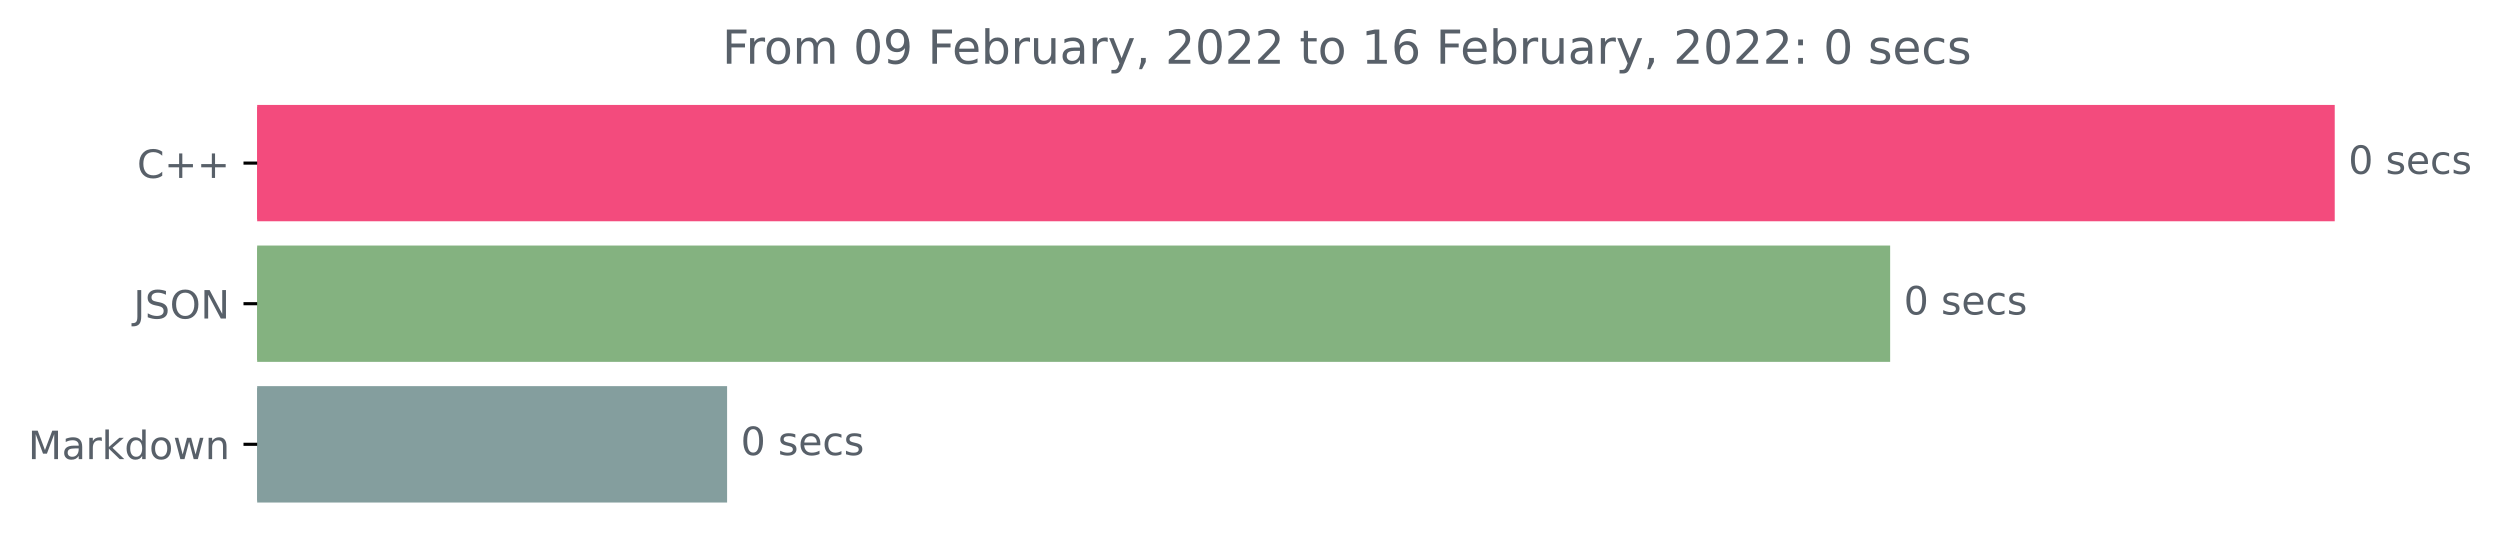
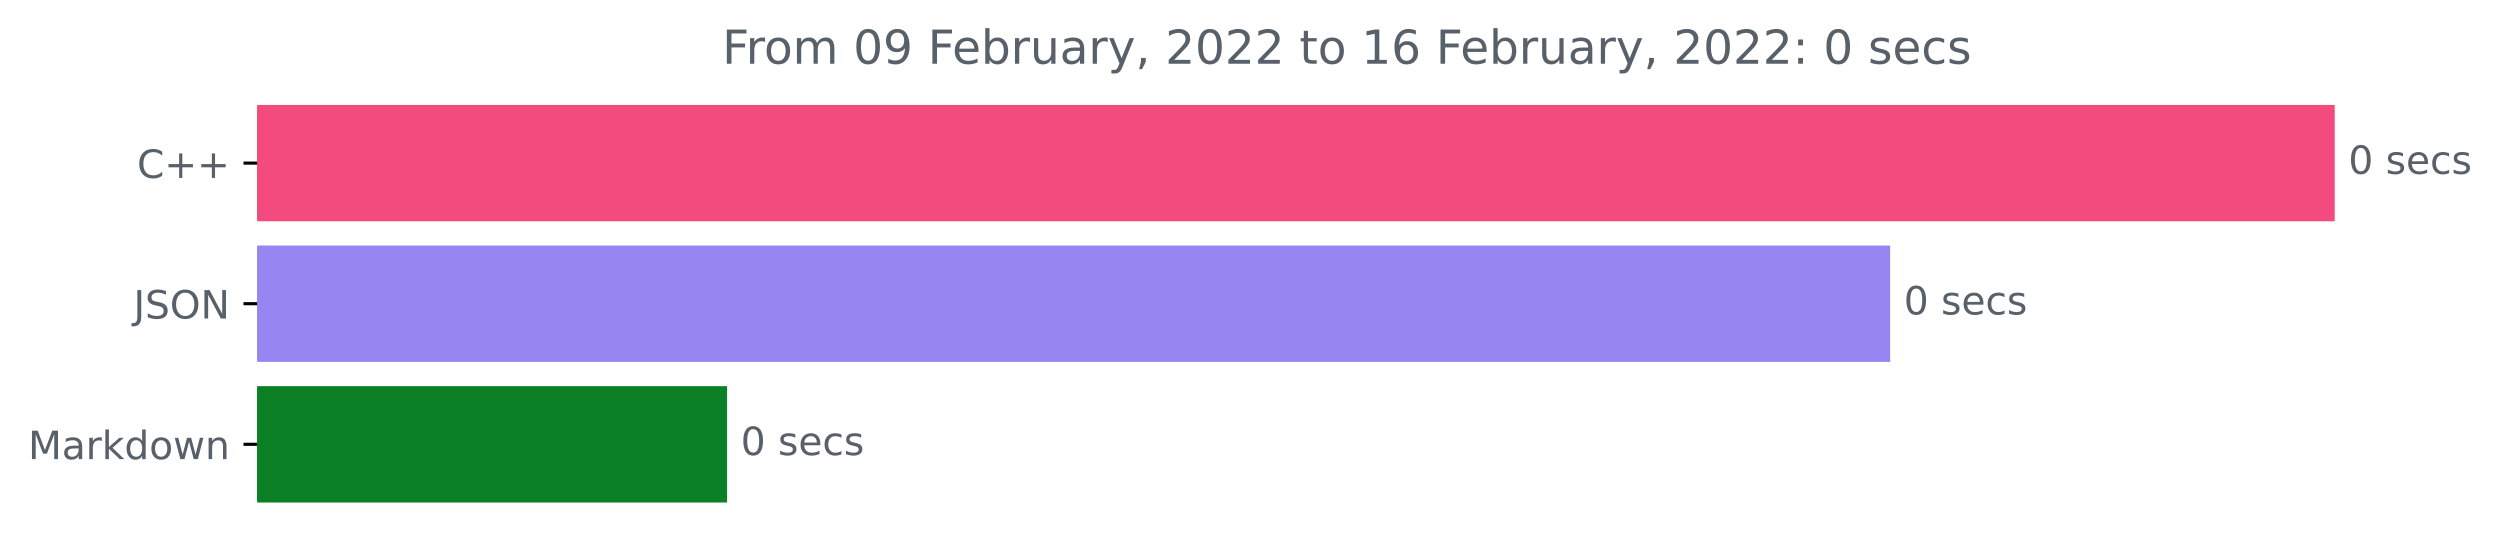
<svg xmlns="http://www.w3.org/2000/svg" xmlns:xlink="http://www.w3.org/1999/xlink" height="140.398pt" version="1.1" viewBox="0 0 640.08 140.398" width="640.08pt">
  <defs>
    <style type="text/css">*{stroke-linecap:butt;stroke-linejoin:round;}</style>
  </defs>
  <g id="figure_1">
    <g id="patch_1">
      <path d="M 0 140.398  L 640.08 140.398  L 640.08 0  L 0 0  z " style="fill:none;" />
    </g>
    <g id="axes_1">
      <g id="patch_2">
-         <path clip-path="url(#p5fe1a8944c)" d="M 65.841 27.358  L 597.269 27.358  L 597.269 56.158  L 65.841 56.158  z " style="fill:#f34b7d;stroke:#f34b7d;stroke-linejoin:miter;" />
+         <path clip-path="url(#p3ec2c0607b)" d="M 65.841 27.358  L 597.269 27.358  L 597.269 56.158  L 65.841 56.158  z " style="fill:#f34b7d;stroke:#f34b7d;stroke-linejoin:miter;" />
      </g>
      <g id="patch_3">
-         <path clip-path="url(#p5fe1a8944c)" d="M 65.841 63.358  L 483.437 63.358  L 483.437 92.158  L 65.841 92.158  z " style="fill:#84b280;stroke:#84b280;stroke-linejoin:miter;" />
+         <path clip-path="url(#p3ec2c0607b)" d="M 65.841 63.358  L 483.437 63.358  L 483.437 92.158  L 65.841 92.158  z " style="fill:#9785f1;stroke:#9785f1;stroke-linejoin:miter;" />
      </g>
      <g id="patch_4">
-         <path clip-path="url(#p5fe1a8944c)" d="M 65.841 99.358  L 185.658 99.358  L 185.658 128.158  L 65.841 128.158  z " style="fill:#849e9e;stroke:#849e9e;stroke-linejoin:miter;" />
+         <path clip-path="url(#p3ec2c0607b)" d="M 65.841 99.358  L 185.658 99.358  L 185.658 128.158  L 65.841 128.158  z " style="fill:#0c8025;stroke:#0c8025;stroke-linejoin:miter;" />
      </g>
      <g id="matplotlib.axis_1" />
      <g id="matplotlib.axis_2">
        <g id="ytick_1">
          <g id="line2d_1">
            <defs>
-               <path d="M 0 0  L -3.5 0  " id="m42f21a980c" style="stroke:#000000;stroke-width:0.8;" />
+               <path d="M 0 0  L -3.5 0  " id="m8247859b1e" style="stroke:#000000;stroke-width:0.8;" />
            </defs>
            <g>
-               <use style="stroke:#000000;stroke-width:0.8;" x="65.841" xlink:href="#m42f21a980c" y="41.758" />
+               <use style="stroke:#000000;stroke-width:0.8;" x="65.841" xlink:href="#m8247859b1e" y="41.758" />
            </g>
          </g>
          <g id="text_1">
            <g style="fill:#586069;" transform="translate(35.09844 45.55734)scale(0.1 -0.1)">
              <defs>
                <path d="M 4122 4306  L 4122 3641  Q 3803 3938 3442 4084  Q 3081 4231 2675 4231  Q 1875 4231 1450 3742  Q 1025 3253 1025 2328  Q 1025 1406 1450 917  Q 1875 428 2675 428  Q 3081 428 3442 575  Q 3803 722 4122 1019  L 4122 359  Q 3791 134 3420 21  Q 3050 -91 2638 -91  Q 1578 -91 968 557  Q 359 1206 359 2328  Q 359 3453 968 4101  Q 1578 4750 2638 4750  Q 3056 4750 3426 4639  Q 3797 4528 4122 4306  z " id="DejaVuSans-43" transform="scale(0.015625)" />
                <path d="M 2944 4013  L 2944 2272  L 4684 2272  L 4684 1741  L 2944 1741  L 2944 0  L 2419 0  L 2419 1741  L 678 1741  L 678 2272  L 2419 2272  L 2419 4013  L 2944 4013  z " id="DejaVuSans-2b" transform="scale(0.015625)" />
              </defs>
              <use xlink:href="#DejaVuSans-43" />
              <use x="69.824" xlink:href="#DejaVuSans-2b" />
              <use x="153.613" xlink:href="#DejaVuSans-2b" />
            </g>
          </g>
        </g>
        <g id="ytick_2">
          <g id="line2d_2">
            <g>
-               <use style="stroke:#000000;stroke-width:0.8;" x="65.841" xlink:href="#m42f21a980c" y="77.758" />
+               <use style="stroke:#000000;stroke-width:0.8;" x="65.841" xlink:href="#m8247859b1e" y="77.758" />
            </g>
          </g>
          <g id="text_2">
            <g style="fill:#586069;" transform="translate(34.18906 81.55734)scale(0.1 -0.1)">
              <defs>
                <path d="M 628 4666  L 1259 4666  L 1259 325  Q 1259 -519 939 -900  Q 619 -1281 -91 -1281  L -331 -1281  L -331 -750  L -134 -750  Q 284 -750 456 -515  Q 628 -281 628 325  L 628 4666  z " id="DejaVuSans-4a" transform="scale(0.015625)" />
                <path d="M 3425 4513  L 3425 3897  Q 3066 4069 2747 4153  Q 2428 4238 2131 4238  Q 1616 4238 1336 4038  Q 1056 3838 1056 3469  Q 1056 3159 1242 3001  Q 1428 2844 1947 2747  L 2328 2669  Q 3034 2534 3370 2195  Q 3706 1856 3706 1288  Q 3706 609 3251 259  Q 2797 -91 1919 -91  Q 1588 -91 1214 -16  Q 841 59 441 206  L 441 856  Q 825 641 1194 531  Q 1563 422 1919 422  Q 2459 422 2753 634  Q 3047 847 3047 1241  Q 3047 1584 2836 1778  Q 2625 1972 2144 2069  L 1759 2144  Q 1053 2284 737 2584  Q 422 2884 422 3419  Q 422 4038 858 4394  Q 1294 4750 2059 4750  Q 2388 4750 2728 4690  Q 3069 4631 3425 4513  z " id="DejaVuSans-53" transform="scale(0.015625)" />
                <path d="M 2522 4238  Q 1834 4238 1429 3725  Q 1025 3213 1025 2328  Q 1025 1447 1429 934  Q 1834 422 2522 422  Q 3209 422 3611 934  Q 4013 1447 4013 2328  Q 4013 3213 3611 3725  Q 3209 4238 2522 4238  z M 2522 4750  Q 3503 4750 4090 4092  Q 4678 3434 4678 2328  Q 4678 1225 4090 567  Q 3503 -91 2522 -91  Q 1538 -91 948 565  Q 359 1222 359 2328  Q 359 3434 948 4092  Q 1538 4750 2522 4750  z " id="DejaVuSans-4f" transform="scale(0.015625)" />
                <path d="M 628 4666  L 1478 4666  L 3547 763  L 3547 4666  L 4159 4666  L 4159 0  L 3309 0  L 1241 3903  L 1241 0  L 628 0  L 628 4666  z " id="DejaVuSans-4e" transform="scale(0.015625)" />
              </defs>
              <use xlink:href="#DejaVuSans-4a" />
              <use x="29.492" xlink:href="#DejaVuSans-53" />
              <use x="92.969" xlink:href="#DejaVuSans-4f" />
              <use x="171.68" xlink:href="#DejaVuSans-4e" />
            </g>
          </g>
        </g>
        <g id="ytick_3">
          <g id="line2d_3">
            <g>
-               <use style="stroke:#000000;stroke-width:0.8;" x="65.841" xlink:href="#m42f21a980c" y="113.758" />
+               <use style="stroke:#000000;stroke-width:0.8;" x="65.841" xlink:href="#m8247859b1e" y="113.758" />
            </g>
          </g>
          <g id="text_3">
            <g style="fill:#586069;" transform="translate(7.2 117.5573)scale(0.1 -0.1)">
              <defs>
                <path d="M 628 4666  L 1569 4666  L 2759 1491  L 3956 4666  L 4897 4666  L 4897 0  L 4281 0  L 4281 4097  L 3078 897  L 2444 897  L 1241 4097  L 1241 0  L 628 0  L 628 4666  z " id="DejaVuSans-4d" transform="scale(0.015625)" />
                <path d="M 2194 1759  Q 1497 1759 1228 1600  Q 959 1441 959 1056  Q 959 750 1161 570  Q 1363 391 1709 391  Q 2188 391 2477 730  Q 2766 1069 2766 1631  L 2766 1759  L 2194 1759  z M 3341 1997  L 3341 0  L 2766 0  L 2766 531  Q 2569 213 2275 61  Q 1981 -91 1556 -91  Q 1019 -91 701 211  Q 384 513 384 1019  Q 384 1609 779 1909  Q 1175 2209 1959 2209  L 2766 2209  L 2766 2266  Q 2766 2663 2505 2880  Q 2244 3097 1772 3097  Q 1472 3097 1187 3025  Q 903 2953 641 2809  L 641 3341  Q 956 3463 1253 3523  Q 1550 3584 1831 3584  Q 2591 3584 2966 3190  Q 3341 2797 3341 1997  z " id="DejaVuSans-61" transform="scale(0.015625)" />
                <path d="M 2631 2963  Q 2534 3019 2420 3045  Q 2306 3072 2169 3072  Q 1681 3072 1420 2755  Q 1159 2438 1159 1844  L 1159 0  L 581 0  L 581 3500  L 1159 3500  L 1159 2956  Q 1341 3275 1631 3429  Q 1922 3584 2338 3584  Q 2397 3584 2469 3576  Q 2541 3569 2628 3553  L 2631 2963  z " id="DejaVuSans-72" transform="scale(0.015625)" />
                <path d="M 581 4863  L 1159 4863  L 1159 1991  L 2875 3500  L 3609 3500  L 1753 1863  L 3688 0  L 2938 0  L 1159 1709  L 1159 0  L 581 0  L 581 4863  z " id="DejaVuSans-6b" transform="scale(0.015625)" />
                <path d="M 2906 2969  L 2906 4863  L 3481 4863  L 3481 0  L 2906 0  L 2906 525  Q 2725 213 2448 61  Q 2172 -91 1784 -91  Q 1150 -91 751 415  Q 353 922 353 1747  Q 353 2572 751 3078  Q 1150 3584 1784 3584  Q 2172 3584 2448 3432  Q 2725 3281 2906 2969  z M 947 1747  Q 947 1113 1208 752  Q 1469 391 1925 391  Q 2381 391 2643 752  Q 2906 1113 2906 1747  Q 2906 2381 2643 2742  Q 2381 3103 1925 3103  Q 1469 3103 1208 2742  Q 947 2381 947 1747  z " id="DejaVuSans-64" transform="scale(0.015625)" />
                <path d="M 1959 3097  Q 1497 3097 1228 2736  Q 959 2375 959 1747  Q 959 1119 1226 758  Q 1494 397 1959 397  Q 2419 397 2687 759  Q 2956 1122 2956 1747  Q 2956 2369 2687 2733  Q 2419 3097 1959 3097  z M 1959 3584  Q 2709 3584 3137 3096  Q 3566 2609 3566 1747  Q 3566 888 3137 398  Q 2709 -91 1959 -91  Q 1206 -91 779 398  Q 353 888 353 1747  Q 353 2609 779 3096  Q 1206 3584 1959 3584  z " id="DejaVuSans-6f" transform="scale(0.015625)" />
                <path d="M 269 3500  L 844 3500  L 1563 769  L 2278 3500  L 2956 3500  L 3675 769  L 4391 3500  L 4966 3500  L 4050 0  L 3372 0  L 2619 2869  L 1863 0  L 1184 0  L 269 3500  z " id="DejaVuSans-77" transform="scale(0.015625)" />
                <path d="M 3513 2113  L 3513 0  L 2938 0  L 2938 2094  Q 2938 2591 2744 2837  Q 2550 3084 2163 3084  Q 1697 3084 1428 2787  Q 1159 2491 1159 1978  L 1159 0  L 581 0  L 581 3500  L 1159 3500  L 1159 2956  Q 1366 3272 1645 3428  Q 1925 3584 2291 3584  Q 2894 3584 3203 3211  Q 3513 2838 3513 2113  z " id="DejaVuSans-6e" transform="scale(0.015625)" />
              </defs>
              <use xlink:href="#DejaVuSans-4d" />
              <use x="86.279" xlink:href="#DejaVuSans-61" />
              <use x="147.559" xlink:href="#DejaVuSans-72" />
              <use x="188.672" xlink:href="#DejaVuSans-6b" />
              <use x="246.582" xlink:href="#DejaVuSans-64" />
              <use x="310.059" xlink:href="#DejaVuSans-6f" />
              <use x="371.24" xlink:href="#DejaVuSans-77" />
              <use x="453.027" xlink:href="#DejaVuSans-6e" />
            </g>
          </g>
        </g>
      </g>
      <g id="text_4">
        <g style="fill:#586069;" transform="translate(601.2692 44.5175)scale(0.1 -0.1)">
          <defs>
            <path d="M 2034 4250  Q 1547 4250 1301 3770  Q 1056 3291 1056 2328  Q 1056 1369 1301 889  Q 1547 409 2034 409  Q 2525 409 2770 889  Q 3016 1369 3016 2328  Q 3016 3291 2770 3770  Q 2525 4250 2034 4250  z M 2034 4750  Q 2819 4750 3233 4129  Q 3647 3509 3647 2328  Q 3647 1150 3233 529  Q 2819 -91 2034 -91  Q 1250 -91 836 529  Q 422 1150 422 2328  Q 422 3509 836 4129  Q 1250 4750 2034 4750  z " id="DejaVuSans-30" transform="scale(0.015625)" />
            <path id="DejaVuSans-20" transform="scale(0.015625)" />
            <path d="M 2834 3397  L 2834 2853  Q 2591 2978 2328 3040  Q 2066 3103 1784 3103  Q 1356 3103 1142 2972  Q 928 2841 928 2578  Q 928 2378 1081 2264  Q 1234 2150 1697 2047  L 1894 2003  Q 2506 1872 2764 1633  Q 3022 1394 3022 966  Q 3022 478 2636 193  Q 2250 -91 1575 -91  Q 1294 -91 989 -36  Q 684 19 347 128  L 347 722  Q 666 556 975 473  Q 1284 391 1588 391  Q 1994 391 2212 530  Q 2431 669 2431 922  Q 2431 1156 2273 1281  Q 2116 1406 1581 1522  L 1381 1569  Q 847 1681 609 1914  Q 372 2147 372 2553  Q 372 3047 722 3315  Q 1072 3584 1716 3584  Q 2034 3584 2315 3537  Q 2597 3491 2834 3397  z " id="DejaVuSans-73" transform="scale(0.015625)" />
            <path d="M 3597 1894  L 3597 1613  L 953 1613  Q 991 1019 1311 708  Q 1631 397 2203 397  Q 2534 397 2845 478  Q 3156 559 3463 722  L 3463 178  Q 3153 47 2828 -22  Q 2503 -91 2169 -91  Q 1331 -91 842 396  Q 353 884 353 1716  Q 353 2575 817 3079  Q 1281 3584 2069 3584  Q 2775 3584 3186 3129  Q 3597 2675 3597 1894  z M 3022 2063  Q 3016 2534 2758 2815  Q 2500 3097 2075 3097  Q 1594 3097 1305 2825  Q 1016 2553 972 2059  L 3022 2063  z " id="DejaVuSans-65" transform="scale(0.015625)" />
            <path d="M 3122 3366  L 3122 2828  Q 2878 2963 2633 3030  Q 2388 3097 2138 3097  Q 1578 3097 1268 2742  Q 959 2388 959 1747  Q 959 1106 1268 751  Q 1578 397 2138 397  Q 2388 397 2633 464  Q 2878 531 3122 666  L 3122 134  Q 2881 22 2623 -34  Q 2366 -91 2075 -91  Q 1284 -91 818 406  Q 353 903 353 1747  Q 353 2603 823 3093  Q 1294 3584 2113 3584  Q 2378 3584 2631 3529  Q 2884 3475 3122 3366  z " id="DejaVuSans-63" transform="scale(0.015625)" />
          </defs>
          <use xlink:href="#DejaVuSans-30" />
          <use x="63.623" xlink:href="#DejaVuSans-20" />
          <use x="95.41" xlink:href="#DejaVuSans-73" />
          <use x="147.51" xlink:href="#DejaVuSans-65" />
          <use x="209.033" xlink:href="#DejaVuSans-63" />
          <use x="264.014" xlink:href="#DejaVuSans-73" />
        </g>
      </g>
      <g id="text_5">
        <g style="fill:#586069;" transform="translate(487.4375 80.5175)scale(0.1 -0.1)">
          <use xlink:href="#DejaVuSans-30" />
          <use x="63.623" xlink:href="#DejaVuSans-20" />
          <use x="95.41" xlink:href="#DejaVuSans-73" />
          <use x="147.51" xlink:href="#DejaVuSans-65" />
          <use x="209.033" xlink:href="#DejaVuSans-63" />
          <use x="264.014" xlink:href="#DejaVuSans-73" />
        </g>
      </g>
      <g id="text_6">
        <g style="fill:#586069;" transform="translate(189.6579 116.5175)scale(0.1 -0.1)">
          <use xlink:href="#DejaVuSans-30" />
          <use x="63.623" xlink:href="#DejaVuSans-20" />
          <use x="95.41" xlink:href="#DejaVuSans-73" />
          <use x="147.51" xlink:href="#DejaVuSans-65" />
          <use x="209.033" xlink:href="#DejaVuSans-63" />
          <use x="264.014" xlink:href="#DejaVuSans-73" />
        </g>
      </g>
      <g id="text_7">
        <g style="fill:#586069;" transform="translate(184.9162 16.31812)scale(0.12 -0.12)">
          <defs>
            <path d="M 628 4666  L 3309 4666  L 3309 4134  L 1259 4134  L 1259 2759  L 3109 2759  L 3109 2228  L 1259 2228  L 1259 0  L 628 0  L 628 4666  z " id="DejaVuSans-46" transform="scale(0.015625)" />
            <path d="M 3328 2828  Q 3544 3216 3844 3400  Q 4144 3584 4550 3584  Q 5097 3584 5394 3201  Q 5691 2819 5691 2113  L 5691 0  L 5113 0  L 5113 2094  Q 5113 2597 4934 2840  Q 4756 3084 4391 3084  Q 3944 3084 3684 2787  Q 3425 2491 3425 1978  L 3425 0  L 2847 0  L 2847 2094  Q 2847 2600 2669 2842  Q 2491 3084 2119 3084  Q 1678 3084 1418 2786  Q 1159 2488 1159 1978  L 1159 0  L 581 0  L 581 3500  L 1159 3500  L 1159 2956  Q 1356 3278 1631 3431  Q 1906 3584 2284 3584  Q 2666 3584 2933 3390  Q 3200 3197 3328 2828  z " id="DejaVuSans-6d" transform="scale(0.015625)" />
            <path d="M 703 97  L 703 672  Q 941 559 1184 500  Q 1428 441 1663 441  Q 2288 441 2617 861  Q 2947 1281 2994 2138  Q 2813 1869 2534 1725  Q 2256 1581 1919 1581  Q 1219 1581 811 2004  Q 403 2428 403 3163  Q 403 3881 828 4315  Q 1253 4750 1959 4750  Q 2769 4750 3195 4129  Q 3622 3509 3622 2328  Q 3622 1225 3098 567  Q 2575 -91 1691 -91  Q 1453 -91 1209 -44  Q 966 3 703 97  z M 1959 2075  Q 2384 2075 2632 2365  Q 2881 2656 2881 3163  Q 2881 3666 2632 3958  Q 2384 4250 1959 4250  Q 1534 4250 1286 3958  Q 1038 3666 1038 3163  Q 1038 2656 1286 2365  Q 1534 2075 1959 2075  z " id="DejaVuSans-39" transform="scale(0.015625)" />
            <path d="M 3116 1747  Q 3116 2381 2855 2742  Q 2594 3103 2138 3103  Q 1681 3103 1420 2742  Q 1159 2381 1159 1747  Q 1159 1113 1420 752  Q 1681 391 2138 391  Q 2594 391 2855 752  Q 3116 1113 3116 1747  z M 1159 2969  Q 1341 3281 1617 3432  Q 1894 3584 2278 3584  Q 2916 3584 3314 3078  Q 3713 2572 3713 1747  Q 3713 922 3314 415  Q 2916 -91 2278 -91  Q 1894 -91 1617 61  Q 1341 213 1159 525  L 1159 0  L 581 0  L 581 4863  L 1159 4863  L 1159 2969  z " id="DejaVuSans-62" transform="scale(0.015625)" />
            <path d="M 544 1381  L 544 3500  L 1119 3500  L 1119 1403  Q 1119 906 1312 657  Q 1506 409 1894 409  Q 2359 409 2629 706  Q 2900 1003 2900 1516  L 2900 3500  L 3475 3500  L 3475 0  L 2900 0  L 2900 538  Q 2691 219 2414 64  Q 2138 -91 1772 -91  Q 1169 -91 856 284  Q 544 659 544 1381  z M 1991 3584  L 1991 3584  z " id="DejaVuSans-75" transform="scale(0.015625)" />
            <path d="M 2059 -325  Q 1816 -950 1584 -1140  Q 1353 -1331 966 -1331  L 506 -1331  L 506 -850  L 844 -850  Q 1081 -850 1212 -737  Q 1344 -625 1503 -206  L 1606 56  L 191 3500  L 800 3500  L 1894 763  L 2988 3500  L 3597 3500  L 2059 -325  z " id="DejaVuSans-79" transform="scale(0.015625)" />
            <path d="M 750 794  L 1409 794  L 1409 256  L 897 -744  L 494 -744  L 750 256  L 750 794  z " id="DejaVuSans-2c" transform="scale(0.015625)" />
            <path d="M 1228 531  L 3431 531  L 3431 0  L 469 0  L 469 531  Q 828 903 1448 1529  Q 2069 2156 2228 2338  Q 2531 2678 2651 2914  Q 2772 3150 2772 3378  Q 2772 3750 2511 3984  Q 2250 4219 1831 4219  Q 1534 4219 1204 4116  Q 875 4013 500 3803  L 500 4441  Q 881 4594 1212 4672  Q 1544 4750 1819 4750  Q 2544 4750 2975 4387  Q 3406 4025 3406 3419  Q 3406 3131 3298 2873  Q 3191 2616 2906 2266  Q 2828 2175 2409 1742  Q 1991 1309 1228 531  z " id="DejaVuSans-32" transform="scale(0.015625)" />
            <path d="M 1172 4494  L 1172 3500  L 2356 3500  L 2356 3053  L 1172 3053  L 1172 1153  Q 1172 725 1289 603  Q 1406 481 1766 481  L 2356 481  L 2356 0  L 1766 0  Q 1100 0 847 248  Q 594 497 594 1153  L 594 3053  L 172 3053  L 172 3500  L 594 3500  L 594 4494  L 1172 4494  z " id="DejaVuSans-74" transform="scale(0.015625)" />
            <path d="M 794 531  L 1825 531  L 1825 4091  L 703 3866  L 703 4441  L 1819 4666  L 2450 4666  L 2450 531  L 3481 531  L 3481 0  L 794 0  L 794 531  z " id="DejaVuSans-31" transform="scale(0.015625)" />
            <path d="M 2113 2584  Q 1688 2584 1439 2293  Q 1191 2003 1191 1497  Q 1191 994 1439 701  Q 1688 409 2113 409  Q 2538 409 2786 701  Q 3034 994 3034 1497  Q 3034 2003 2786 2293  Q 2538 2584 2113 2584  z M 3366 4563  L 3366 3988  Q 3128 4100 2886 4159  Q 2644 4219 2406 4219  Q 1781 4219 1451 3797  Q 1122 3375 1075 2522  Q 1259 2794 1537 2939  Q 1816 3084 2150 3084  Q 2853 3084 3261 2657  Q 3669 2231 3669 1497  Q 3669 778 3244 343  Q 2819 -91 2113 -91  Q 1303 -91 875 529  Q 447 1150 447 2328  Q 447 3434 972 4092  Q 1497 4750 2381 4750  Q 2619 4750 2861 4703  Q 3103 4656 3366 4563  z " id="DejaVuSans-36" transform="scale(0.015625)" />
            <path d="M 750 794  L 1409 794  L 1409 0  L 750 0  L 750 794  z M 750 3309  L 1409 3309  L 1409 2516  L 750 2516  L 750 3309  z " id="DejaVuSans-3a" transform="scale(0.015625)" />
          </defs>
          <use xlink:href="#DejaVuSans-46" />
          <use x="50.27" xlink:href="#DejaVuSans-72" />
          <use x="89.133" xlink:href="#DejaVuSans-6f" />
          <use x="150.314" xlink:href="#DejaVuSans-6d" />
          <use x="247.727" xlink:href="#DejaVuSans-20" />
          <use x="279.514" xlink:href="#DejaVuSans-30" />
          <use x="343.137" xlink:href="#DejaVuSans-39" />
          <use x="406.76" xlink:href="#DejaVuSans-20" />
          <use x="438.547" xlink:href="#DejaVuSans-46" />
          <use x="490.566" xlink:href="#DejaVuSans-65" />
          <use x="552.09" xlink:href="#DejaVuSans-62" />
          <use x="615.566" xlink:href="#DejaVuSans-72" />
          <use x="656.68" xlink:href="#DejaVuSans-75" />
          <use x="720.059" xlink:href="#DejaVuSans-61" />
          <use x="781.338" xlink:href="#DejaVuSans-72" />
          <use x="822.451" xlink:href="#DejaVuSans-79" />
          <use x="881.631" xlink:href="#DejaVuSans-2c" />
          <use x="913.418" xlink:href="#DejaVuSans-20" />
          <use x="945.205" xlink:href="#DejaVuSans-32" />
          <use x="1008.828" xlink:href="#DejaVuSans-30" />
          <use x="1072.451" xlink:href="#DejaVuSans-32" />
          <use x="1136.074" xlink:href="#DejaVuSans-32" />
          <use x="1199.697" xlink:href="#DejaVuSans-20" />
          <use x="1231.484" xlink:href="#DejaVuSans-74" />
          <use x="1270.693" xlink:href="#DejaVuSans-6f" />
          <use x="1331.875" xlink:href="#DejaVuSans-20" />
          <use x="1363.662" xlink:href="#DejaVuSans-31" />
          <use x="1427.285" xlink:href="#DejaVuSans-36" />
          <use x="1490.908" xlink:href="#DejaVuSans-20" />
          <use x="1522.695" xlink:href="#DejaVuSans-46" />
          <use x="1574.715" xlink:href="#DejaVuSans-65" />
          <use x="1636.238" xlink:href="#DejaVuSans-62" />
          <use x="1699.715" xlink:href="#DejaVuSans-72" />
          <use x="1740.828" xlink:href="#DejaVuSans-75" />
          <use x="1804.207" xlink:href="#DejaVuSans-61" />
          <use x="1865.486" xlink:href="#DejaVuSans-72" />
          <use x="1906.6" xlink:href="#DejaVuSans-79" />
          <use x="1965.779" xlink:href="#DejaVuSans-2c" />
          <use x="1997.566" xlink:href="#DejaVuSans-20" />
          <use x="2029.354" xlink:href="#DejaVuSans-32" />
          <use x="2092.977" xlink:href="#DejaVuSans-30" />
          <use x="2156.6" xlink:href="#DejaVuSans-32" />
          <use x="2220.223" xlink:href="#DejaVuSans-32" />
          <use x="2283.846" xlink:href="#DejaVuSans-3a" />
          <use x="2317.537" xlink:href="#DejaVuSans-20" />
          <use x="2349.324" xlink:href="#DejaVuSans-30" />
          <use x="2412.947" xlink:href="#DejaVuSans-20" />
          <use x="2444.734" xlink:href="#DejaVuSans-73" />
          <use x="2496.834" xlink:href="#DejaVuSans-65" />
          <use x="2558.357" xlink:href="#DejaVuSans-63" />
          <use x="2613.338" xlink:href="#DejaVuSans-73" />
        </g>
      </g>
    </g>
  </g>
  <defs>
-     <clipPath id="p5fe1a8944c">
+     <clipPath id="p3ec2c0607b">
      <rect height="110.88" width="558" x="65.841" y="22.318" />
    </clipPath>
  </defs>
</svg>
